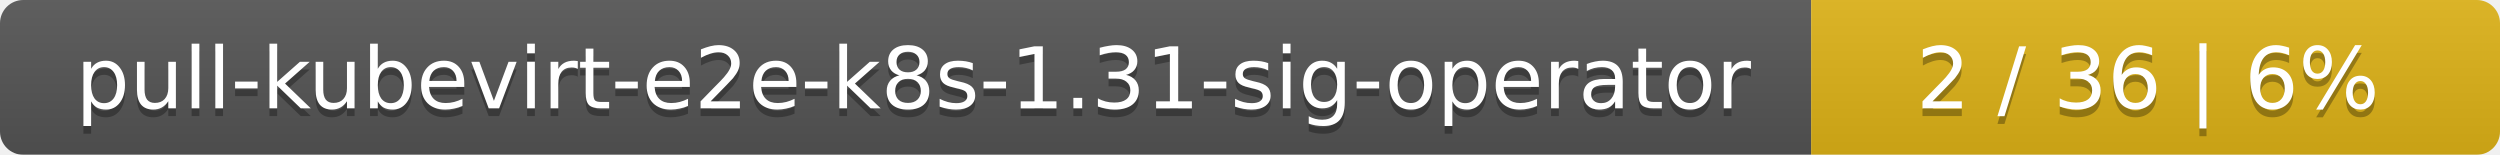
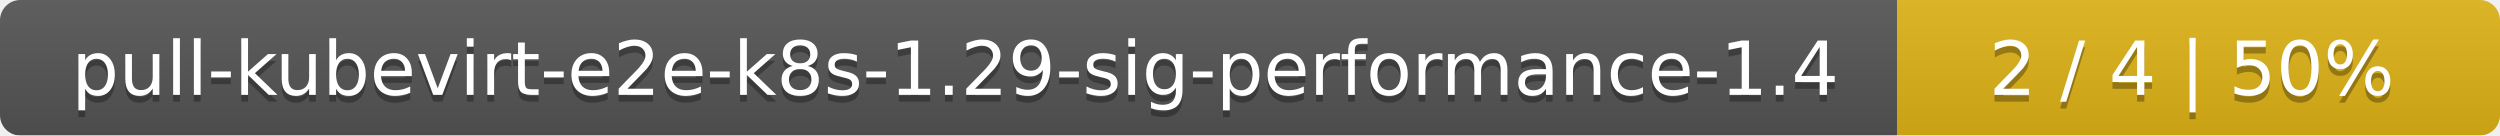
- <svg xmlns="http://www.w3.org/2000/svg" width="323" height="20">
+ <svg xmlns="http://www.w3.org/2000/svg" width="369" height="20">
  <linearGradient id="smooth" x2="0" y2="100%">
    <stop offset="0" stop-color="#bbb" stop-opacity=".1" />
    <stop offset="1" stop-opacity=".1" />
  </linearGradient>
  <mask id="round">
-     <rect width="323" height="20" rx="3" fill="#fff" />
+     <rect width="369" height="20" rx="3" fill="#fff" />
  </mask>
  <g mask="url(#round)">
-     <rect width="234" height="20" fill="#555" />
-     <rect x="234" width="89" height="20" fill="#dfb317" />
-     <rect width="323" height="20" fill="url(#smooth)" />
+     <rect width="280" height="20" fill="#555" />
+     <rect x="280" width="89" height="20" fill="#dfb317" />
+     <rect width="369" height="20" fill="url(#smooth)" />
  </g>
  <g fill="#fff" text-anchor="middle" font-family="DejaVu Sans,Verdana,Geneva,sans-serif" font-size="11">
-     <text x="118" y="15" fill="#010101" fill-opacity=".3">pull-kubevirt-e2e-k8s-1.31-sig-operator</text>
-     <text x="118" y="14">pull-kubevirt-e2e-k8s-1.31-sig-operator</text>
-     <text x="277.5" y="15" fill="#010101" fill-opacity=".3">2 / 36    |    6%</text>
-     <text x="277.5" y="14">2 / 36    |    6%</text>
+     <text x="141" y="15" fill="#010101" fill-opacity=".3">pull-kubevirt-e2e-k8s-1.29-sig-performance-1.4</text>
+     <text x="141" y="14">pull-kubevirt-e2e-k8s-1.29-sig-performance-1.4</text>
+     <text x="323.5" y="15" fill="#010101" fill-opacity=".3">2 / 4    |    50%</text>
+     <text x="323.5" y="14">2 / 4    |    50%</text>
  </g>
</svg>
